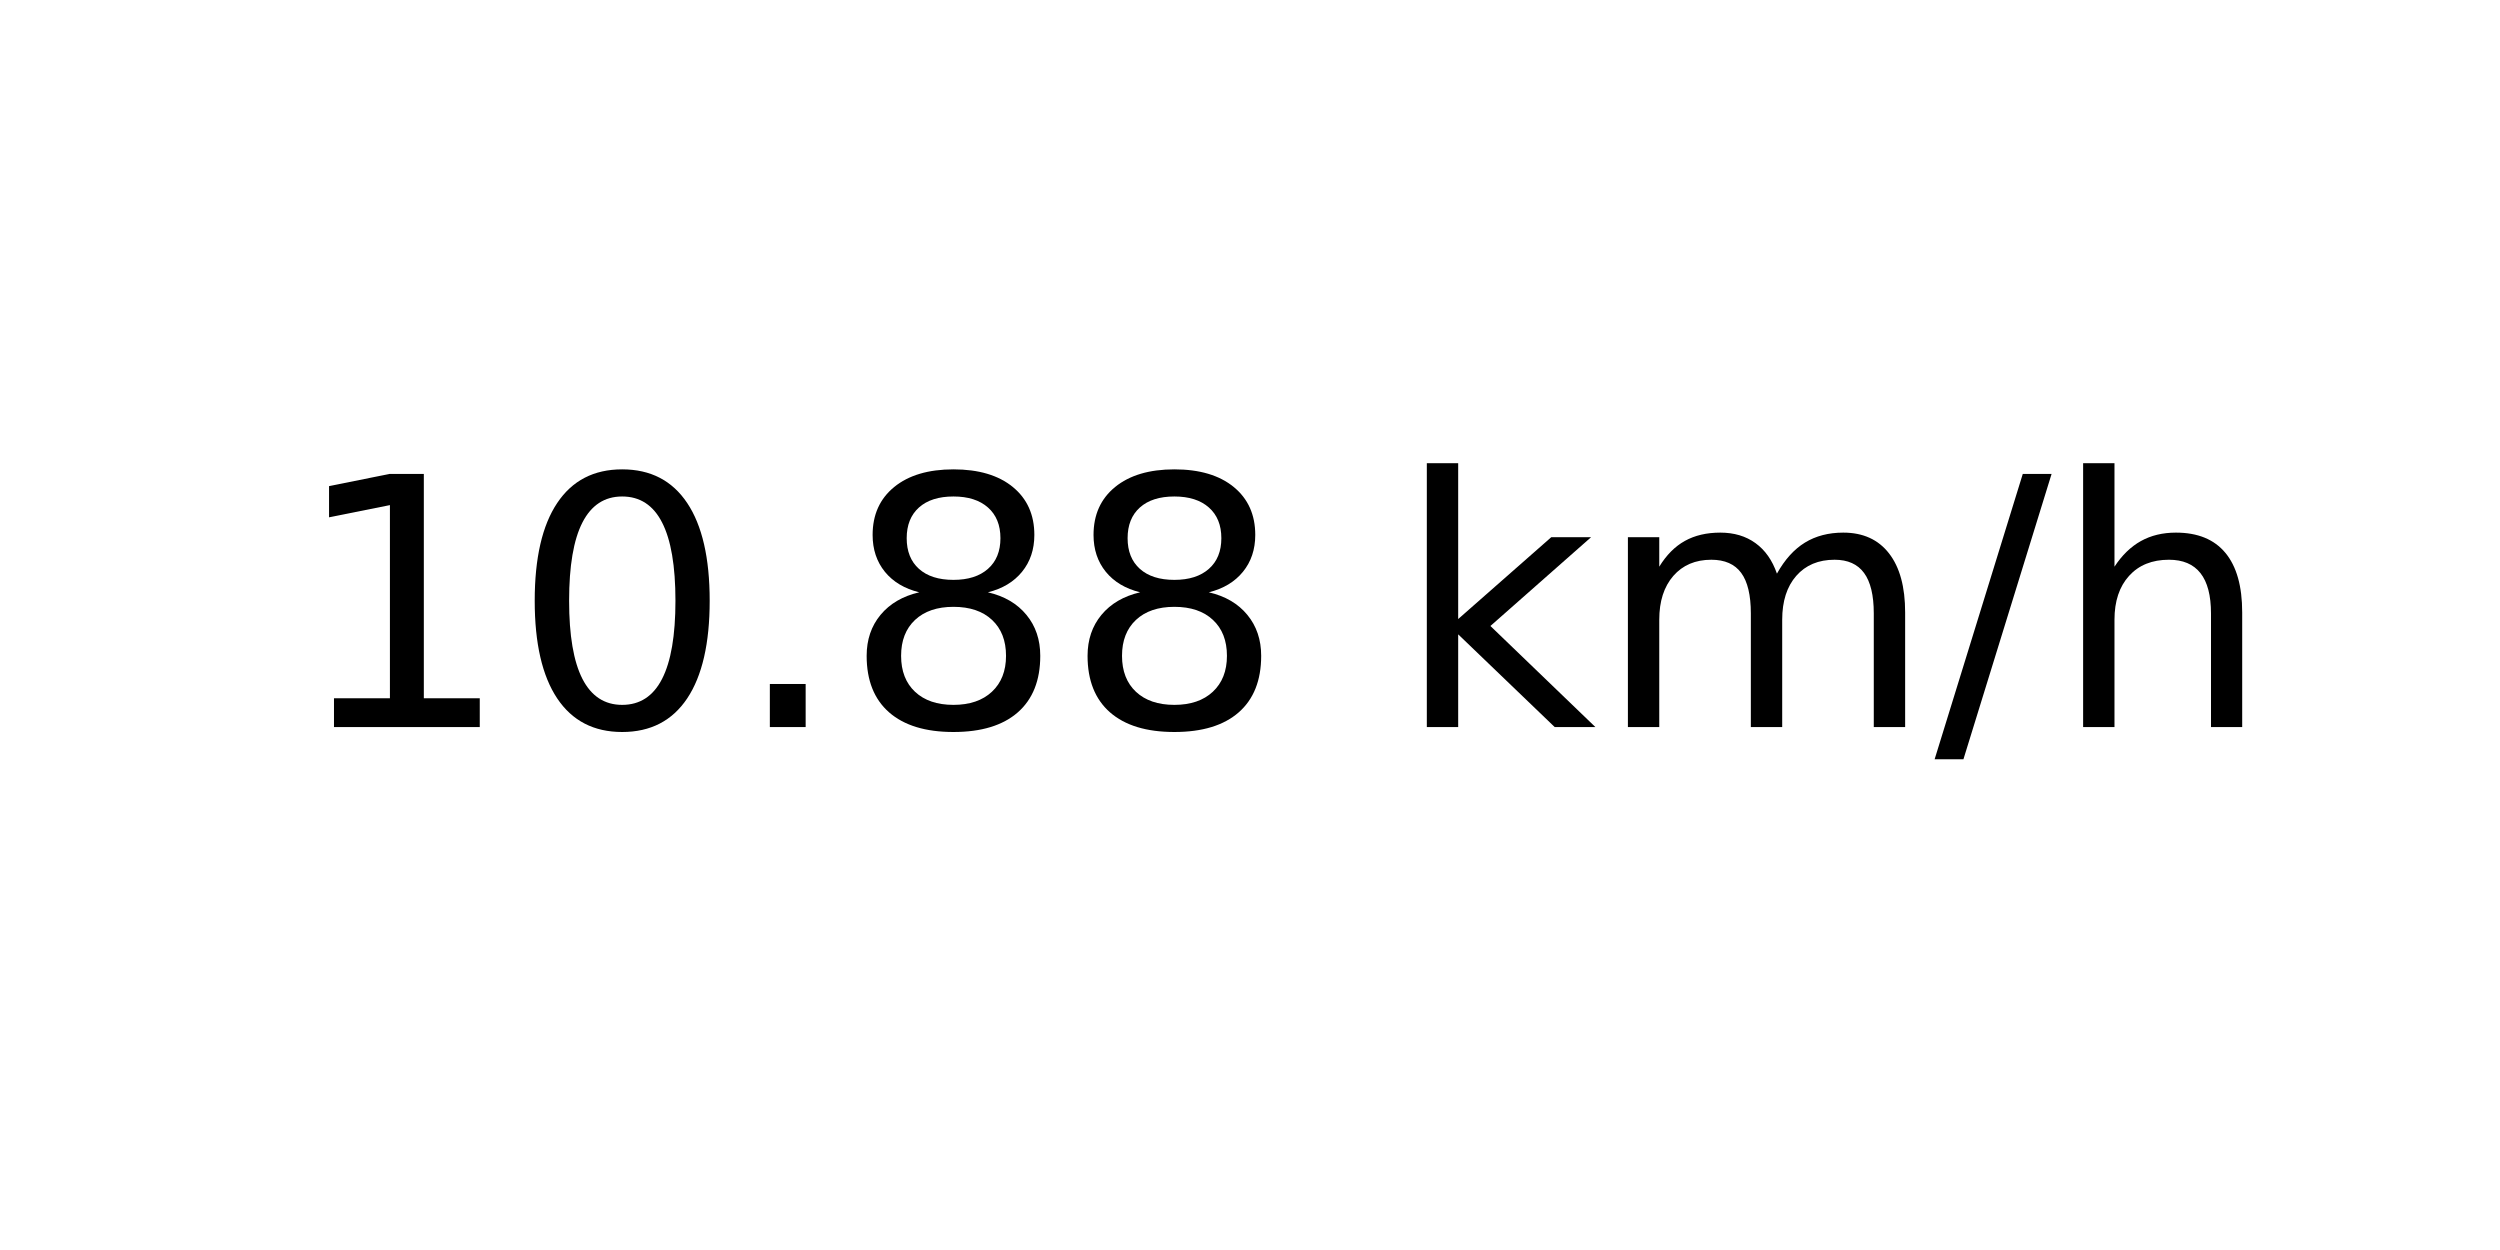
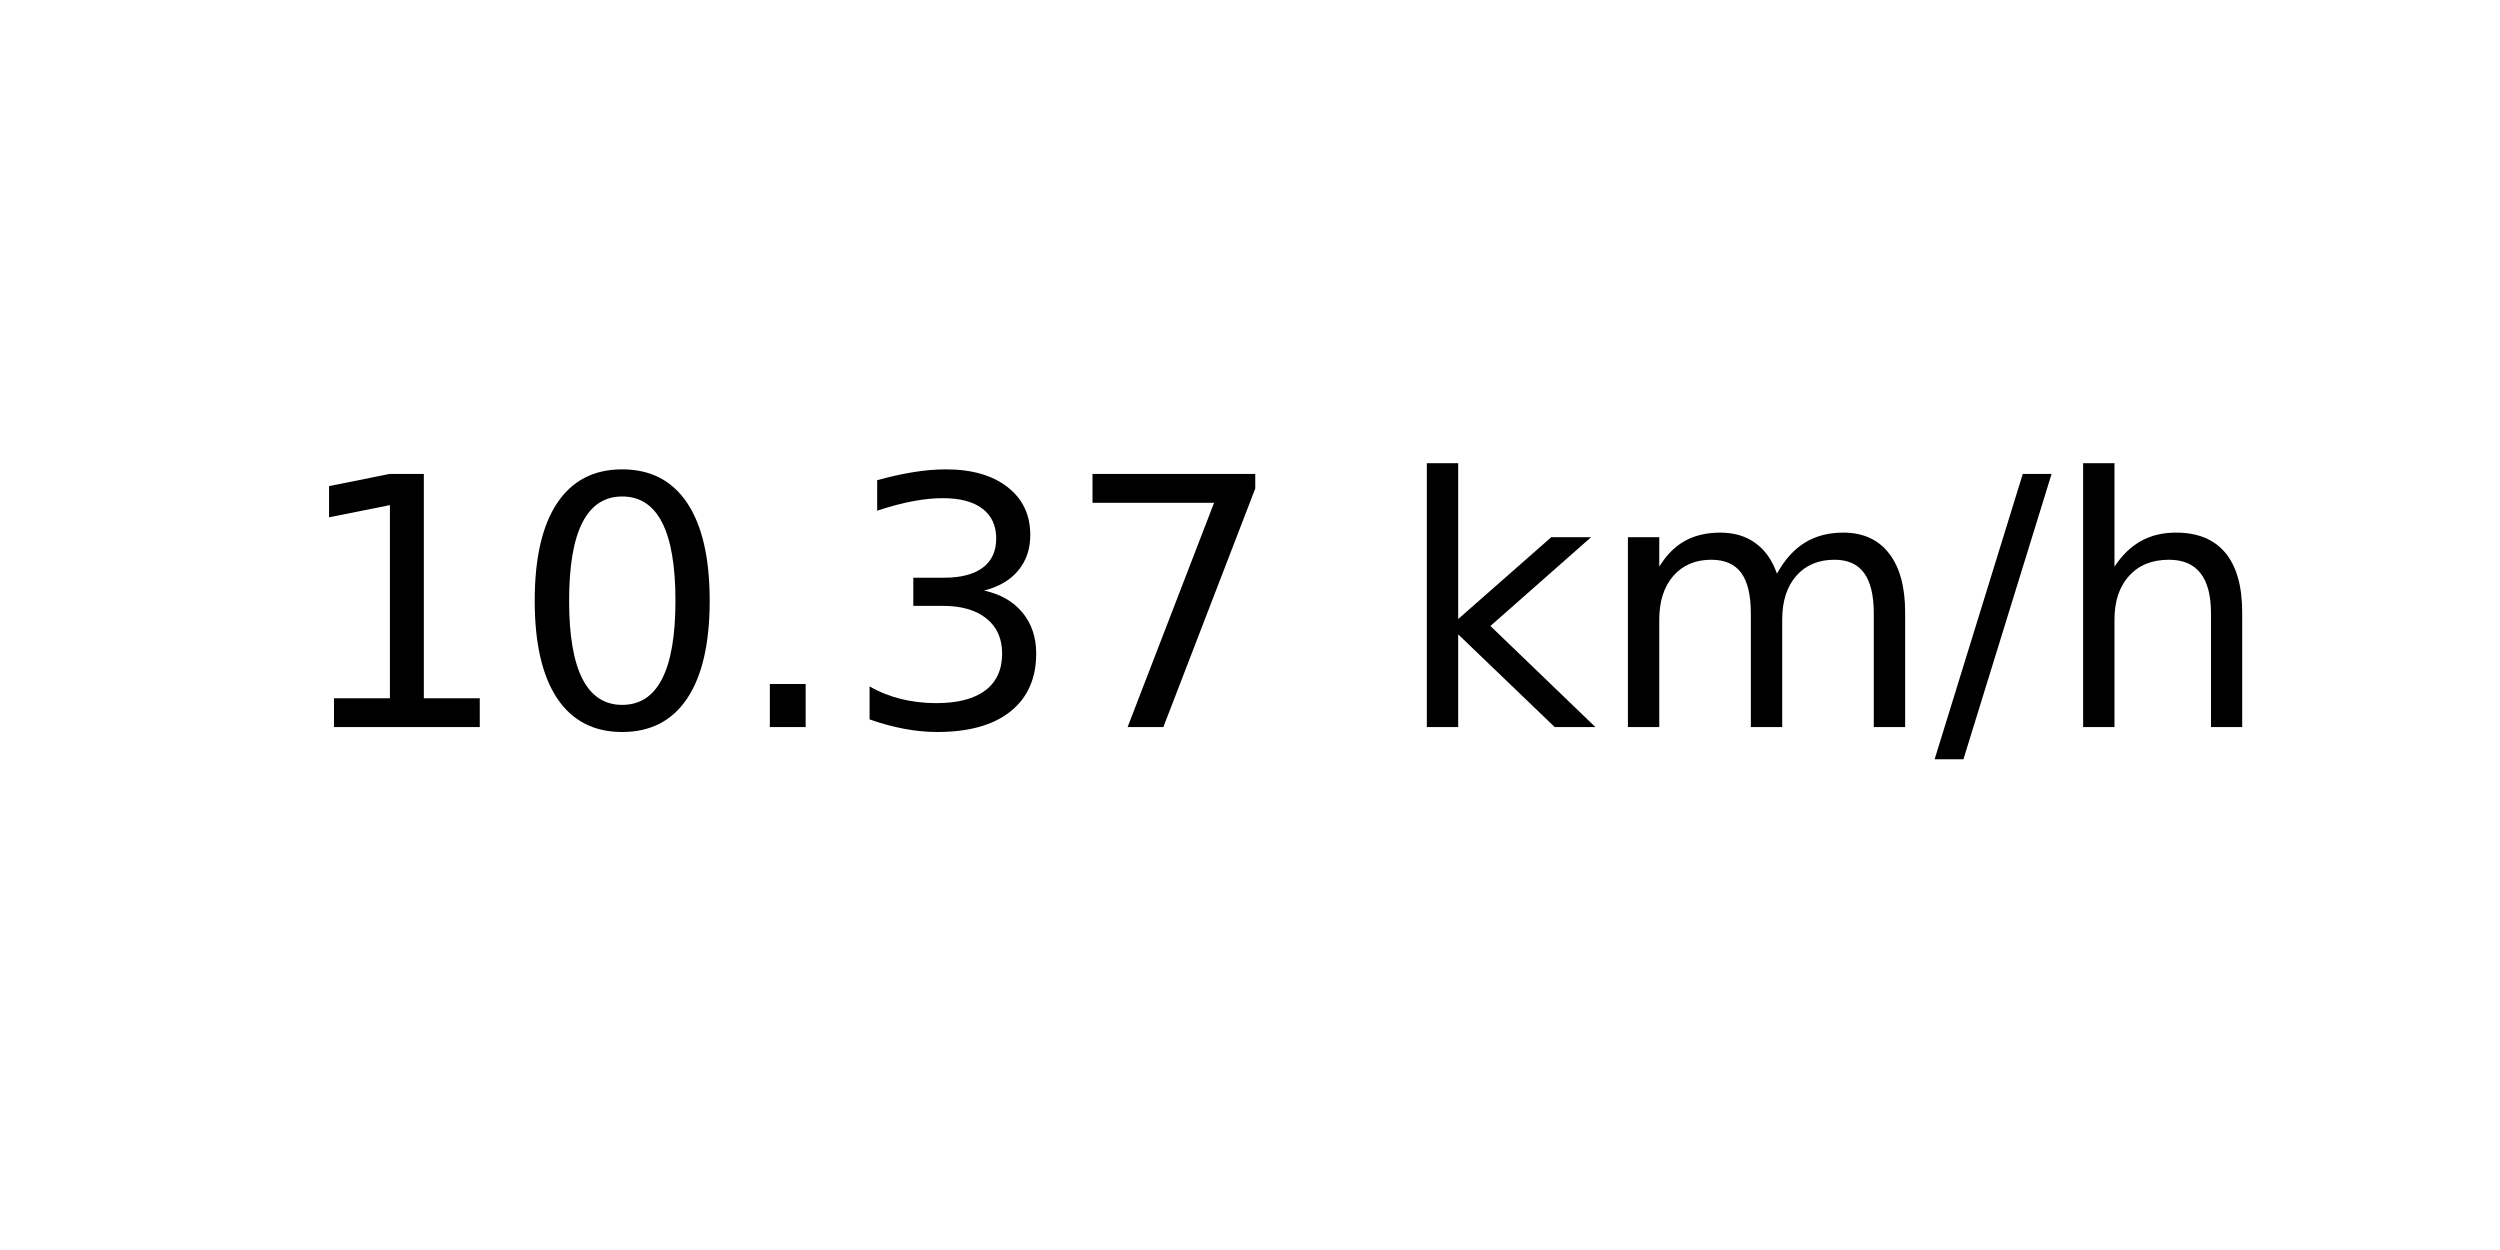
<svg xmlns="http://www.w3.org/2000/svg" xmlns:xlink="http://www.w3.org/1999/xlink" width="72pt" height="36pt" viewBox="0 0 72 36" version="1.1">
  <defs>
    <style type="text/css">*{stroke-linejoin: round; stroke-linecap: butt}</style>
  </defs>
  <g id="figure_1">
    <g id="axes_1">
      <g id="text_1">
        <g transform="translate(8.378125 20.93937) scale(0.1 -0.1)">
          <defs>
            <path id="DejaVuSans-31" d="M 794 531  L 1825 531  L 1825 4091  L 703 3866  L 703 4441  L 1819 4666  L 2450 4666  L 2450 531  L 3481 531  L 3481 0  L 794 0  L 794 531  z " transform="scale(0.015625)" />
            <path id="DejaVuSans-30" d="M 2034 4250  Q 1547 4250 1301 3770  Q 1056 3291 1056 2328  Q 1056 1369 1301 889  Q 1547 409 2034 409  Q 2525 409 2770 889  Q 3016 1369 3016 2328  Q 3016 3291 2770 3770  Q 2525 4250 2034 4250  z M 2034 4750  Q 2819 4750 3233 4129  Q 3647 3509 3647 2328  Q 3647 1150 3233 529  Q 2819 -91 2034 -91  Q 1250 -91 836 529  Q 422 1150 422 2328  Q 422 3509 836 4129  Q 1250 4750 2034 4750  z " transform="scale(0.015625)" />
            <path id="DejaVuSans-2e" d="M 684 794  L 1344 794  L 1344 0  L 684 0  L 684 794  z " transform="scale(0.015625)" />
-             <path id="DejaVuSans-38" d="M 2034 2216  Q 1584 2216 1326 1975  Q 1069 1734 1069 1313  Q 1069 891 1326 650  Q 1584 409 2034 409  Q 2484 409 2743 651  Q 3003 894 3003 1313  Q 3003 1734 2745 1975  Q 2488 2216 2034 2216  z M 1403 2484  Q 997 2584 770 2862  Q 544 3141 544 3541  Q 544 4100 942 4425  Q 1341 4750 2034 4750  Q 2731 4750 3128 4425  Q 3525 4100 3525 3541  Q 3525 3141 3298 2862  Q 3072 2584 2669 2484  Q 3125 2378 3379 2068  Q 3634 1759 3634 1313  Q 3634 634 3220 271  Q 2806 -91 2034 -91  Q 1263 -91 848 271  Q 434 634 434 1313  Q 434 1759 690 2068  Q 947 2378 1403 2484  z M 1172 3481  Q 1172 3119 1398 2916  Q 1625 2713 2034 2713  Q 2441 2713 2670 2916  Q 2900 3119 2900 3481  Q 2900 3844 2670 4047  Q 2441 4250 2034 4250  Q 1625 4250 1398 4047  Q 1172 3844 1172 3481  z " transform="scale(0.015625)" />
+             <path id="DejaVuSans-33" d="M 2597 2516  Q 3050 2419 3304 2112  Q 3559 1806 3559 1356  Q 3559 666 3084 287  Q 2609 -91 1734 -91  Q 1441 -91 1130 -33  Q 819 25 488 141  L 488 750  Q 750 597 1062 519  Q 1375 441 1716 441  Q 2309 441 2620 675  Q 2931 909 2931 1356  Q 2931 1769 2642 2001  Q 2353 2234 1838 2234  L 1294 2234  L 1294 2753  L 1863 2753  Q 2328 2753 2575 2939  Q 2822 3125 2822 3475  Q 2822 3834 2567 4026  Q 2313 4219 1838 4219  Q 1578 4219 1281 4162  Q 984 4106 628 3988  L 628 4550  Q 988 4650 1302 4700  Q 1616 4750 1894 4750  Q 2613 4750 3031 4423  Q 3450 4097 3450 3541  Q 3450 3153 3228 2886  Q 3006 2619 2597 2516  z " transform="scale(0.015625)" />
+             <path id="DejaVuSans-37" d="M 525 4666  L 3525 4666  L 3525 4397  L 1831 0  L 1172 0  L 2766 4134  L 525 4134  L 525 4666  z " transform="scale(0.015625)" />
            <path id="DejaVuSans-20" transform="scale(0.015625)" />
            <path id="DejaVuSans-6b" d="M 581 4863  L 1159 4863  L 1159 1991  L 2875 3500  L 3609 3500  L 1753 1863  L 3688 0  L 2938 0  L 1159 1709  L 1159 0  L 581 0  L 581 4863  z " transform="scale(0.015625)" />
            <path id="DejaVuSans-6d" d="M 3328 2828  Q 3544 3216 3844 3400  Q 4144 3584 4550 3584  Q 5097 3584 5394 3201  Q 5691 2819 5691 2113  L 5691 0  L 5113 0  L 5113 2094  Q 5113 2597 4934 2840  Q 4756 3084 4391 3084  Q 3944 3084 3684 2787  Q 3425 2491 3425 1978  L 3425 0  L 2847 0  L 2847 2094  Q 2847 2600 2669 2842  Q 2491 3084 2119 3084  Q 1678 3084 1418 2786  Q 1159 2488 1159 1978  L 1159 0  L 581 0  L 581 3500  L 1159 3500  L 1159 2956  Q 1356 3278 1631 3431  Q 1906 3584 2284 3584  Q 2666 3584 2933 3390  Q 3200 3197 3328 2828  z " transform="scale(0.015625)" />
            <path id="DejaVuSans-2f" d="M 1625 4666  L 2156 4666  L 531 -594  L 0 -594  L 1625 4666  z " transform="scale(0.015625)" />
            <path id="DejaVuSans-68" d="M 3513 2113  L 3513 0  L 2938 0  L 2938 2094  Q 2938 2591 2744 2837  Q 2550 3084 2163 3084  Q 1697 3084 1428 2787  Q 1159 2491 1159 1978  L 1159 0  L 581 0  L 581 4863  L 1159 4863  L 1159 2956  Q 1366 3272 1645 3428  Q 1925 3584 2291 3584  Q 2894 3584 3203 3211  Q 3513 2838 3513 2113  z " transform="scale(0.015625)" />
          </defs>
          <use xlink:href="#DejaVuSans-31" />
          <use xlink:href="#DejaVuSans-30" x="63.623" />
          <use xlink:href="#DejaVuSans-2e" x="127.246" />
-           <use xlink:href="#DejaVuSans-38" x="159.033" />
-           <use xlink:href="#DejaVuSans-38" x="222.656" />
+           <use xlink:href="#DejaVuSans-33" x="159.033" />
+           <use xlink:href="#DejaVuSans-37" x="222.656" />
          <use xlink:href="#DejaVuSans-20" x="286.279" />
          <use xlink:href="#DejaVuSans-6b" x="318.066" />
          <use xlink:href="#DejaVuSans-6d" x="375.977" />
          <use xlink:href="#DejaVuSans-2f" x="473.389" />
          <use xlink:href="#DejaVuSans-68" x="507.08" />
        </g>
      </g>
    </g>
  </g>
</svg>
